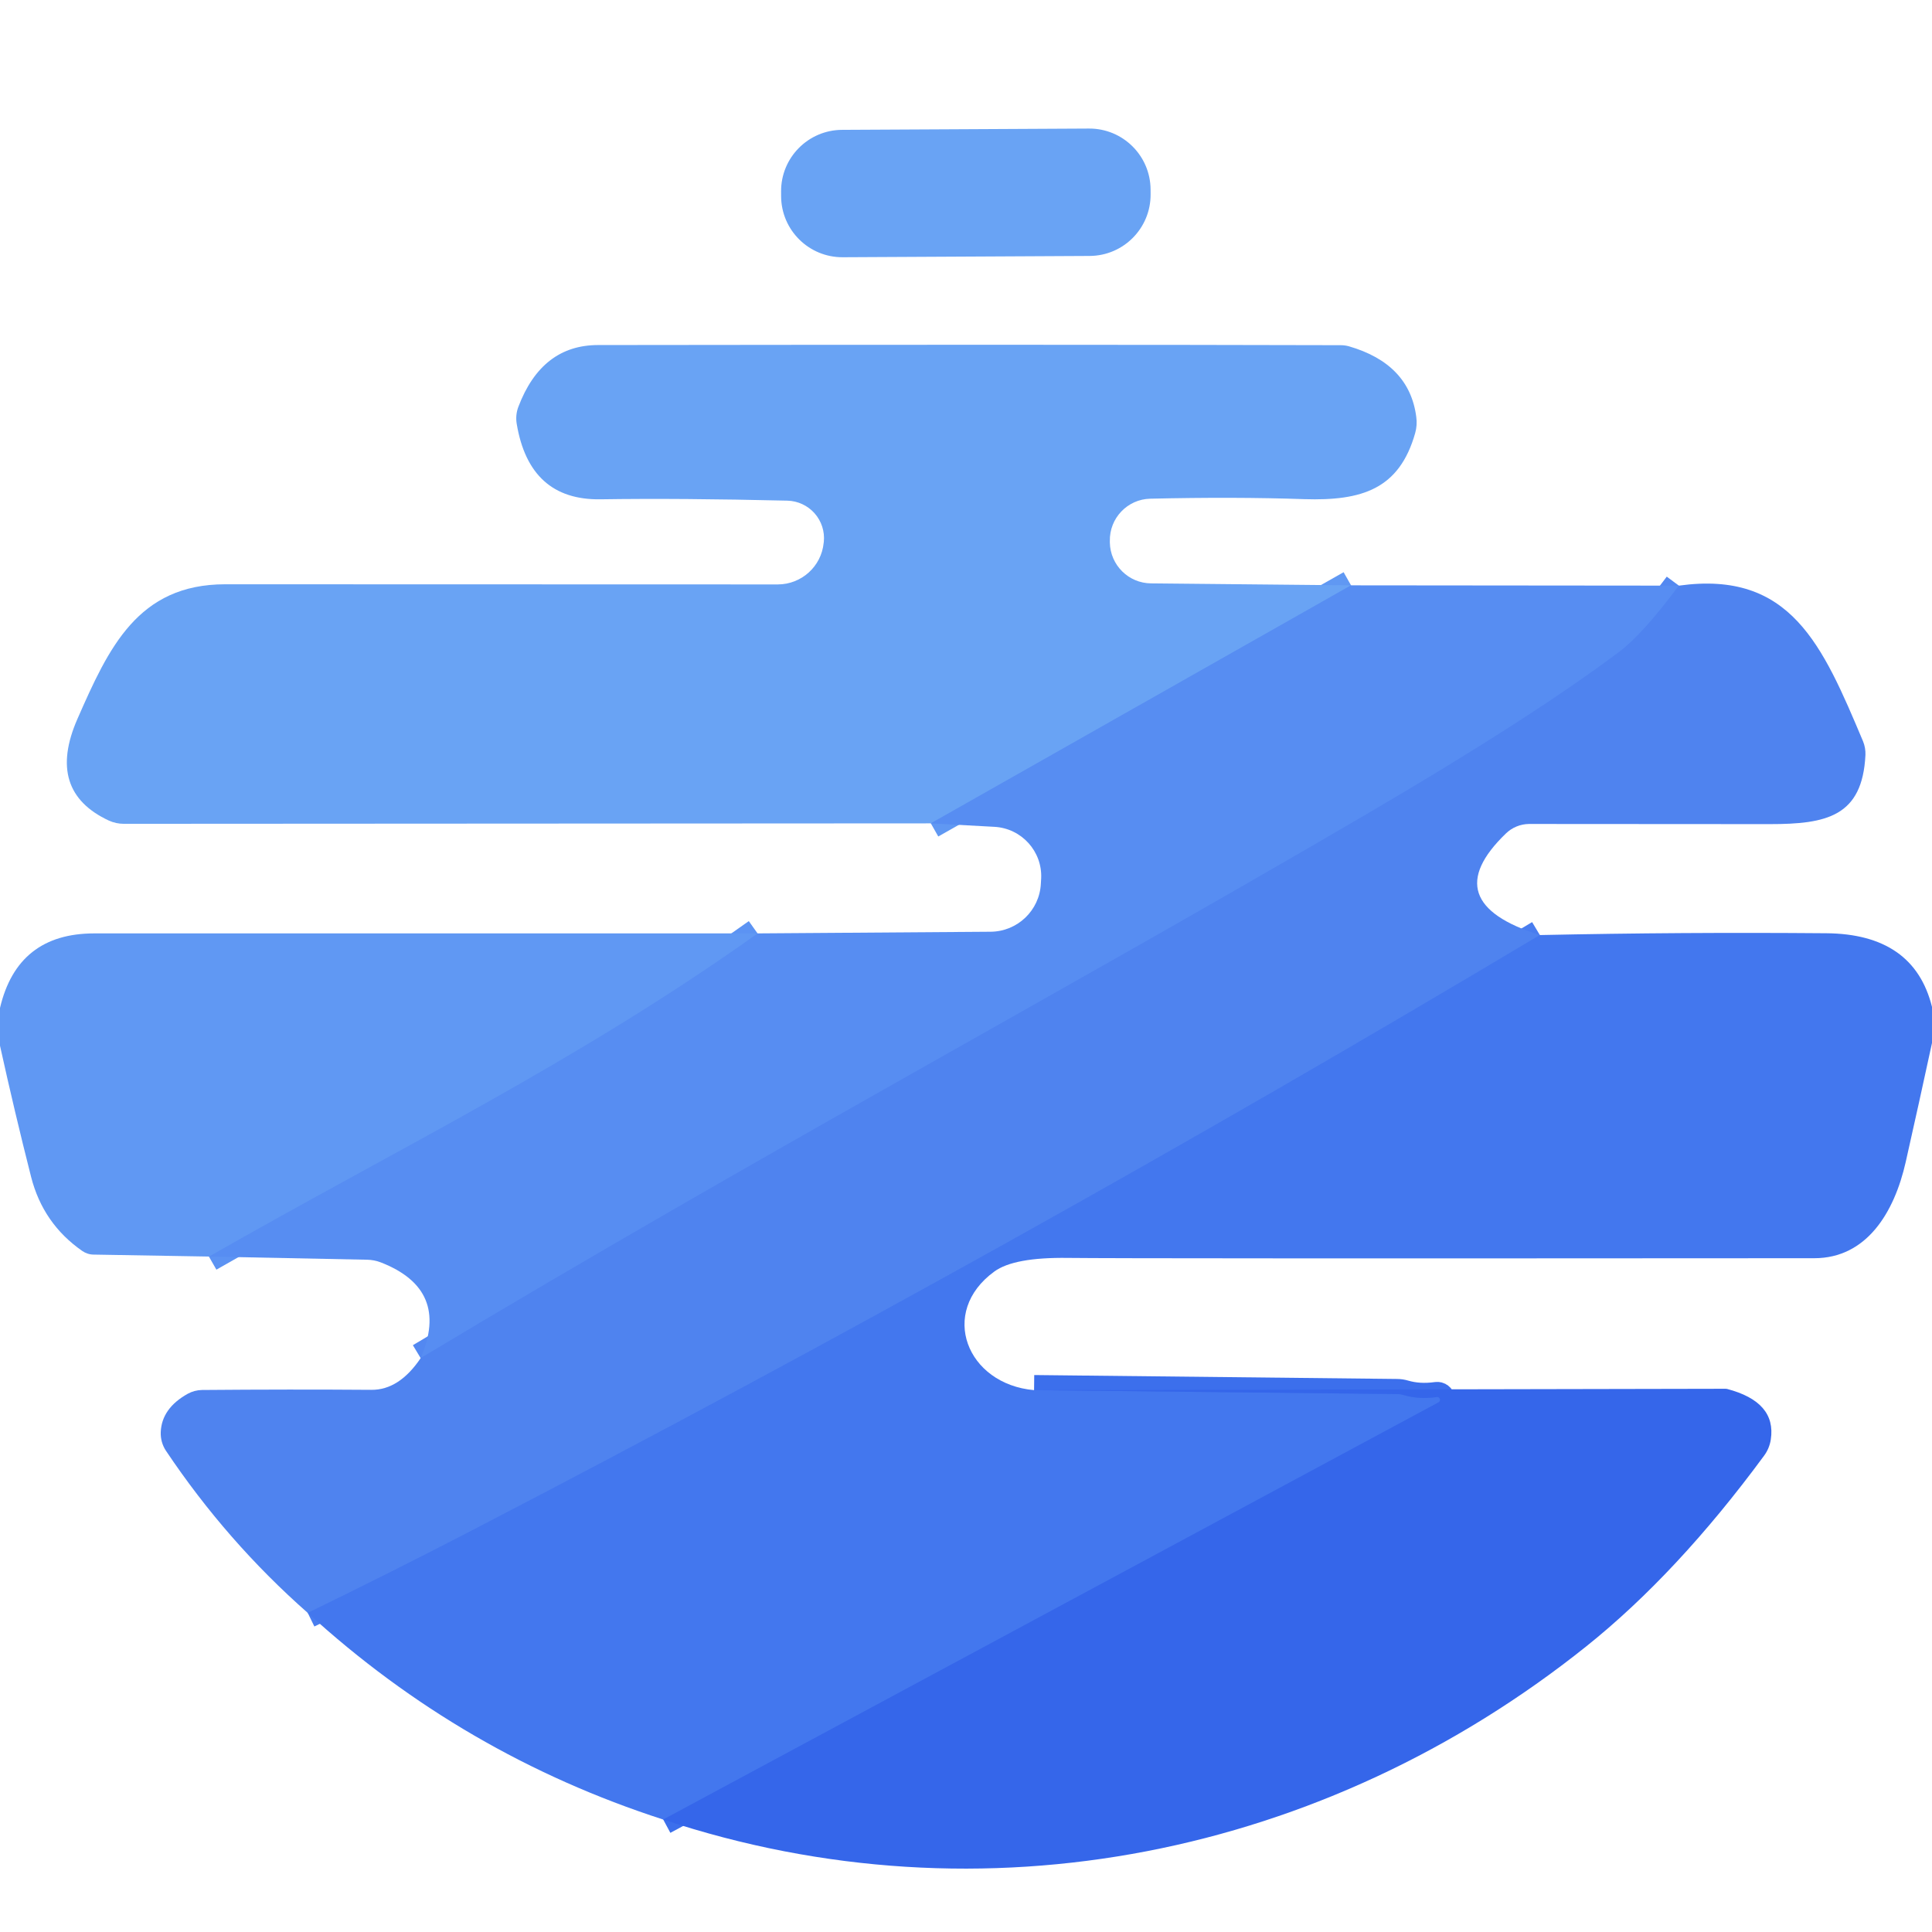
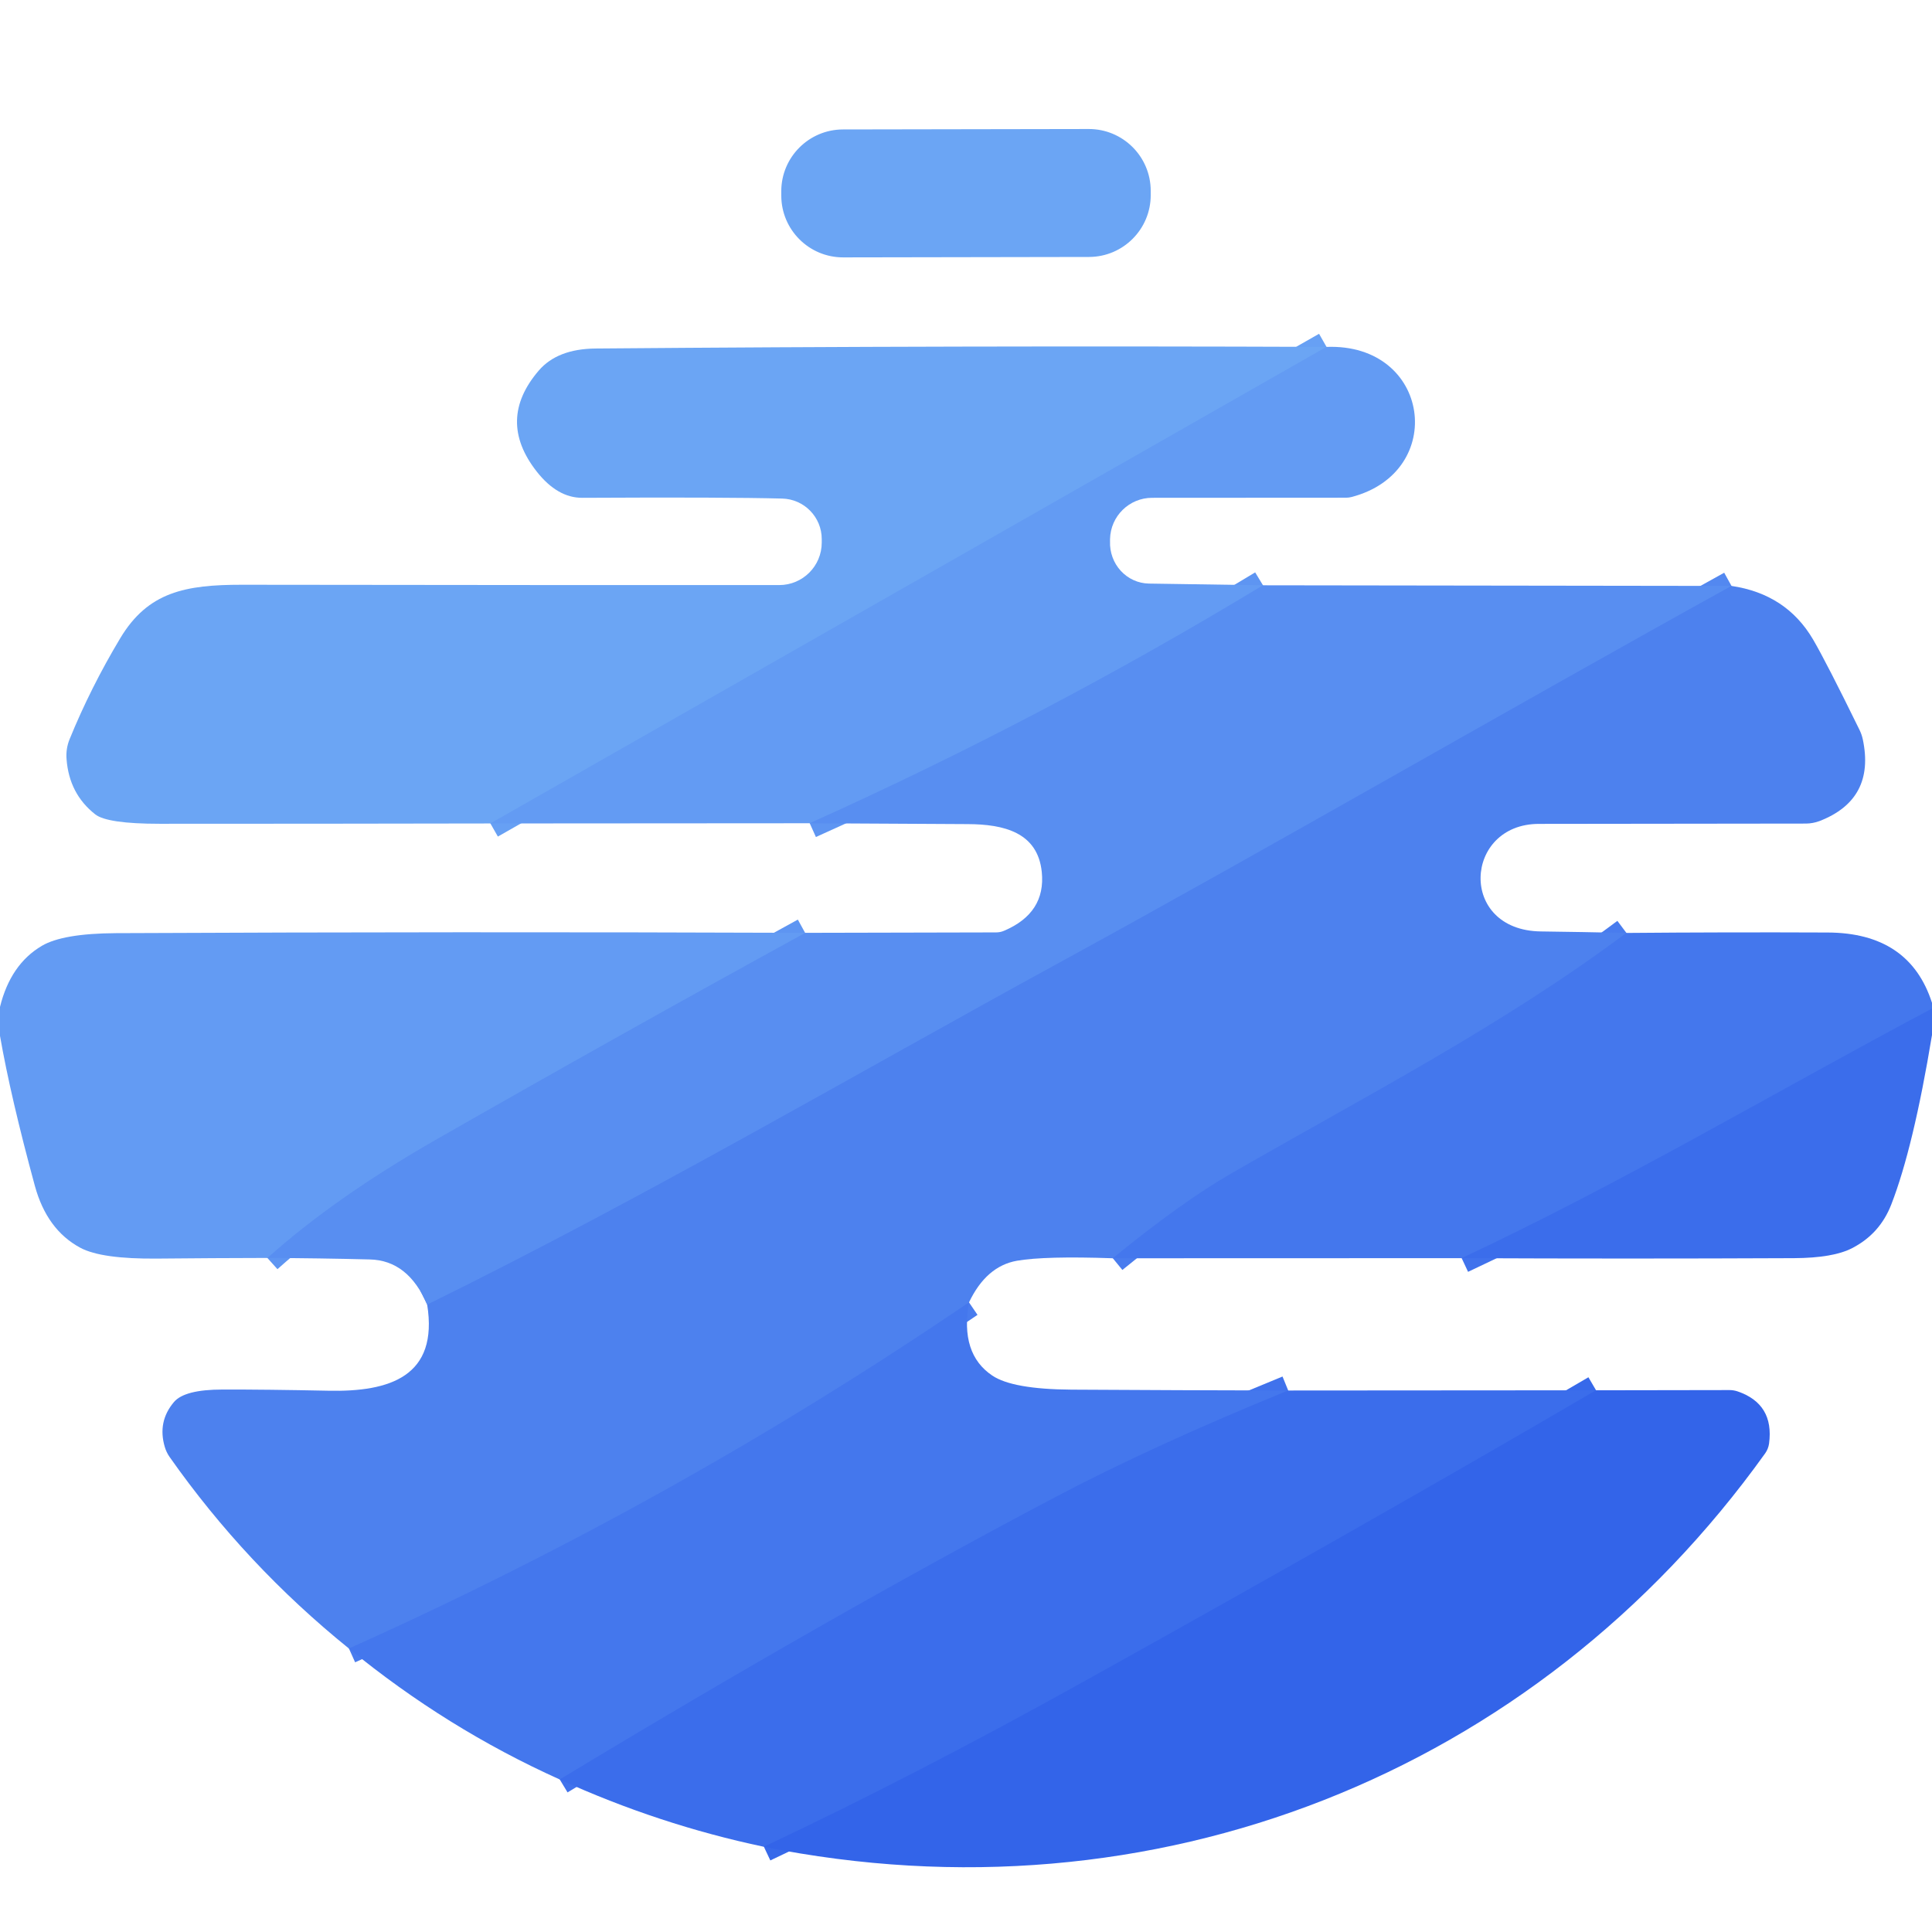
- <svg xmlns="http://www.w3.org/2000/svg" version="1.1" viewBox="0.00 0.00 128.00 128.00" width="128" height="128">
+ <svg xmlns="http://www.w3.org/2000/svg" version="1.1" viewBox="0.00 0.00 180.00 180.00" width="128" height="128">
  <g stroke-width="2.00" fill="none" stroke-linecap="butt">
-     <path stroke="#6098f3" vector-effect="non-scaling-stroke" d="   M 89.51 38.78   L 61.67 54.55" />
-     <path stroke="#5388f1" vector-effect="non-scaling-stroke" d="   M 111.23 38.80   Q 108.83 42.03 107.25 43.21   Q 101.40 47.59 90.51 53.96   C 69.71 66.13 50.48 76.40 27.87 89.98" />
-     <path stroke="#5c93f3" vector-effect="non-scaling-stroke" d="   M 13.84 83.25   C 26.15 76.20 38.17 70.40 50.19 61.84" />
-     <path stroke="#497def" vector-effect="non-scaling-stroke" d="   M 102.02 61.95   Q 67.24 82.73 31.30 101.38   Q 26.00 104.13 20.39 106.86" />
-     <path stroke="#3c6fec" vector-effect="non-scaling-stroke" d="   M 68.51 92.10   L 92.55 92.36   A 1.62 1.61 53.3 0 1 93.02 92.43   Q 94.01 92.72 95.17 92.56   A 0.19 0.19 0.0 0 1 95.29 92.92   L 43.94 120.55" />
+     <path stroke="#67a0f4" vector-effect="non-scaling-stroke" d="   M 123.59 32.32   L 45.69 76.72" />
+     <path stroke="#5e95f2" vector-effect="non-scaling-stroke" d="   M 117.67 54.53   Q 97.27 66.89 75.44 76.70" />
+     <path stroke="#5388f0" vector-effect="non-scaling-stroke" d="   M 161.32 54.59   C 140.43 66.15 118.46 78.89 98.99 89.53   C 79.28 100.30 60.19 111.52 39.80 121.55" />
+     <path stroke="#5e95f2" vector-effect="non-scaling-stroke" d="   M 24.91 117.20   Q 31.15 111.60 40.54 106.22   Q 57.64 96.44 75.01 86.91" />
+     <path stroke="#497cee" vector-effect="non-scaling-stroke" d="   M 151.53 86.92   C 139.96 95.57 127.22 102.13 114.77 109.30   Q 110.11 111.98 103.68 117.23" />
+     <path stroke="#497cee" vector-effect="non-scaling-stroke" d="   M 90.28 121.34   Q 62.90 139.97 32.51 153.59" />
+     <path stroke="#4072ec" vector-effect="non-scaling-stroke" d="   M 180.00 93.97   C 165.39 101.73 151.15 110.21 136.18 117.22" />
+     <path stroke="#4072ec" vector-effect="non-scaling-stroke" d="   M 120.02 129.55   Q 107.37 134.71 98.24 139.53   Q 77.34 150.56 52.15 165.79" />
+     <path stroke="#3769ea" vector-effect="non-scaling-stroke" d="   M 148.70 129.53   Q 128.08 141.59 101.01 156.65   Q 85.35 165.37 71.17 172.06" />
  </g>
-   <rect fill="#69a3f4" x="-12.24" y="-4.22" transform="translate(63.99,12.78) rotate(-0.3)" width="24.48" height="8.44" rx="4.06" />
-   <path fill="#69a3f4" d="   M 89.51 38.78   L 61.67 54.55   L 8.20 54.58   A 2.43 2.37 56.4 0 1 7.22 54.37   Q 3.03 52.42 5.13 47.63   C 7.19 42.94 9.12 38.71 14.92 38.71   Q 24.27 38.71 51.53 38.72   A 3.06 3.05 2.8 0 0 54.57 35.97   L 54.58 35.90   A 2.49 2.48 3.6 0 0 52.17 33.17   Q 45.09 33.00 39.78 33.08   Q 35.07 33.15 34.23 28.06   A 2.20 2.12 51.8 0 1 34.34 26.96   Q 35.89 22.86 39.63 22.86   Q 70.19 22.82 88.83 22.87   A 2.05 2.03 -37.2 0 1 89.36 22.94   Q 93.37 24.10 93.83 27.61   A 2.62 2.57 49.3 0 1 93.76 28.69   C 92.71 32.41 90.23 33.19 86.41 33.07   Q 81.81 32.91 76.21 33.04   A 2.75 2.74 88.7 0 0 73.53 35.85   L 73.53 35.95   A 2.76 2.75 89.6 0 0 76.26 38.65   L 89.51 38.78   Z" />
-   <path fill="#578df2" d="   M 111.23 38.80   Q 108.83 42.03 107.25 43.21   Q 101.40 47.59 90.51 53.96   C 69.71 66.13 50.48 76.40 27.87 89.98   Q 29.84 85.42 25.21 83.63   A 2.77 2.61 54.3 0 0 24.33 83.46   L 13.84 83.25   C 26.15 76.20 38.17 70.40 50.19 61.84   L 65.63 61.73   A 3.36 3.35 1.2 0 0 68.96 58.54   L 68.98 58.20   A 3.28 3.27 2.9 0 0 65.89 54.78   L 61.67 54.55   L 89.51 38.78   L 111.23 38.80   Z" />
-   <path fill="#4f83ef" d="   M 102.02 61.95   Q 67.24 82.73 31.30 101.38   Q 26.00 104.13 20.39 106.86   Q 15.02 102.13 10.99 96.11   A 2.11 2.06 -61.0 0 1 10.65 94.87   Q 10.72 93.30 12.44 92.34   A 2.05 2.04 -59.8 0 1 13.38 92.09   Q 19.27 92.04 24.60 92.08   Q 26.44 92.10 27.87 89.98   C 50.48 76.40 69.71 66.13 90.51 53.96   Q 101.40 47.59 107.25 43.21   Q 108.83 42.03 111.23 38.80   C 118.64 37.77 120.75 42.75 123.43 49.11   A 2.19 2.13 35.7 0 1 123.59 50.02   C 123.39 54.10 121.01 54.60 117.25 54.60   Q 101.64 54.59 101.30 54.59   A 2.24 2.23 -67.3 0 0 99.77 55.22   Q 95.05 59.77 102.02 61.95   Z" />
-   <path fill="#6098f3" d="   M 50.19 61.84   C 38.17 70.40 26.15 76.20 13.84 83.25   L 6.21 83.12   A 1.38 1.30 60.8 0 1 5.45 82.88   Q 2.85 81.07 2.06 77.97   Q 0.97 73.68 0.00 69.28   L 0.00 66.78   Q 1.16 61.84 6.25 61.84   Q 28.24 61.84 50.19 61.84   Z" />
-   <path fill="#4377ee" d="   M 128.00 66.71   L 128.00 69.10   Q 127.14 73.08 126.26 76.98   C 125.50 80.35 123.66 83.36 120.20 83.36   Q 74.80 83.39 70.76 83.34   Q 67.18 83.29 65.88 84.24   C 62.16 86.94 64.05 91.71 68.51 92.10   L 92.55 92.36   A 1.62 1.61 53.3 0 1 93.02 92.43   Q 94.01 92.72 95.17 92.56   A 0.19 0.19 0.0 0 1 95.29 92.92   L 43.94 120.55   Q 30.67 116.26 20.39 106.86   Q 26.00 104.13 31.30 101.38   Q 67.24 82.73 102.02 61.95   Q 111.43 61.75 121.00 61.83   Q 126.80 61.88 128.00 66.71   Z" />
-   <path fill="#3566ea" d="   M 43.94 120.55   L 95.29 92.92   A 0.19 0.19 0.0 0 0 95.17 92.56   Q 94.01 92.72 93.02 92.43   A 1.62 1.61 53.3 0 0 92.55 92.36   L 68.51 92.10   L 114.32 92.01   A 0.53 0.48 47.9 0 1 114.42 92.02   Q 117.70 92.88 117.32 95.37   A 2.42 2.36 68.3 0 1 116.87 96.45   Q 111.13 104.25 105.09 109.08   C 87.78 122.92 65.14 127.60 43.94 120.55   Z" />
+   <rect fill="#6ba5f4" x="-17.21" y="-5.96" transform="translate(90.00,18.00) rotate(-0.1)" width="34.42" height="11.92" rx="5.76" />
+   <path fill="#6ba5f4" d="   M 123.59 32.32   L 45.69 76.72   Q 30.31 76.75 14.88 76.75   Q 9.99 76.75 8.87 75.87   Q 6.44 73.96 6.20 70.72   A 4.04 3.98 -36.8 0 1 6.48 68.88   Q 8.44 64.07 11.21 59.45   C 13.80 55.14 17.28 54.48 22.53 54.48   Q 53.18 54.52 72.60 54.51   A 3.96 3.96 0.0 0 0 76.56 50.55   L 76.56 50.23   A 3.78 3.78 0.0 0 0 72.87 46.45   Q 67.60 46.31 54.25 46.38   Q 51.94 46.39 50.01 43.94   Q 46.24 39.14 50.19 34.53   Q 51.93 32.50 55.50 32.47   Q 89.38 32.19 123.59 32.32   Z" />
+   <path fill="#639bf3" d="   M 117.67 54.53   Q 97.27 66.89 75.44 76.70   L 45.69 76.72   L 123.59 32.32   C 133.30 31.96 134.88 43.99 125.90 46.31   A 2.08 1.84 -48.6 0 1 125.42 46.37   L 107.34 46.38   A 3.93 3.92 -89.3 0 0 103.42 50.22   L 103.42 50.43   A 3.79 3.69 -88.3 0 0 107.04 54.37   L 117.67 54.53   Z" />
+   <path fill="#588ef1" d="   M 161.32 54.59   C 140.43 66.15 118.46 78.89 98.99 89.53   C 79.28 100.30 60.19 111.52 39.80 121.55   Q 38.03 117.42 34.45 117.34   Q 29.75 117.22 24.91 117.20   Q 31.15 111.60 40.54 106.22   Q 57.64 96.44 75.01 86.91   L 92.81 86.87   A 1.86 1.85 -56.5 0 0 93.54 86.72   Q 97.45 85.06 97.06 81.24   C 96.68 77.56 93.55 76.79 90.14 76.78   Q 82.81 76.75 75.44 76.70   Q 97.27 66.89 117.67 54.53   L 161.32 54.59   Z" />
+   <path fill="#4d81ee" d="   M 151.53 86.92   C 139.96 95.57 127.22 102.13 114.77 109.30   Q 110.11 111.98 103.68 117.23   Q 97.36 117.01 94.75 117.46   Q 91.88 117.97 90.28 121.34   Q 62.90 139.97 32.51 153.59   Q 22.89 145.82 15.80 135.74   A 3.31 3.17 -71.8 0 1 15.35 134.80   Q 14.66 132.45 16.21 130.62   Q 17.20 129.46 20.74 129.46   Q 24.75 129.45 30.58 129.57   C 36.36 129.70 40.86 128.21 39.80 121.55   C 60.19 111.52 79.28 100.30 98.99 89.53   C 118.46 78.89 140.43 66.15 161.32 54.59   Q 166.43 55.34 168.92 59.58   Q 170.17 61.72 173.25 68.01   A 3.96 3.79 -65.5 0 1 173.55 68.87   Q 174.74 74.48 169.51 76.50   A 3.82 3.66 -54.4 0 1 168.28 76.73   Q 166.70 76.74 143.37 76.76   C 136.37 76.77 135.83 86.69 143.57 86.78   Q 147.47 86.83 151.53 86.92   Z" />
+   <path fill="#639bf3" d="   M 75.01 86.91   Q 57.64 96.44 40.54 106.22   Q 31.15 111.60 24.91 117.20   Q 19.83 117.21 14.66 117.26   Q 9.45 117.31 7.48 116.25   Q 4.37 114.58 3.25 110.49   Q 1.00 102.23 0.00 96.51   L 0.00 93.81   Q 0.98 89.84 3.90 88.12   Q 5.85 86.97 10.80 86.94   Q 42.87 86.79 75.01 86.91   Z" />
+   <path fill="#4477ed" d="   M 180.00 93.43   L 180.00 93.97   C 165.39 101.73 151.15 110.21 136.18 117.22   L 103.68 117.23   Q 110.11 111.98 114.77 109.30   C 127.22 102.13 139.96 95.57 151.53 86.92   Q 160.81 86.84 170.26 86.88   Q 177.90 86.90 180.00 93.43   Z" />
+   <path fill="#3b6deb" d="   M 180.00 93.97   L 180.00 96.43   Q 178.27 106.91 176.21 112.21   Q 175.15 114.95 172.57 116.28   Q 170.81 117.20 167.15 117.22   Q 151.69 117.29 136.18 117.22   C 151.15 110.21 165.39 101.73 180.00 93.97   Z" />
+   <path fill="#4477ed" d="   M 90.28 121.34   Q 89.42 126.13 92.45 128.16   Q 94.34 129.43 99.81 129.47   Q 109.86 129.53 120.02 129.55   Q 107.37 134.71 98.24 139.53   Q 77.34 150.56 52.15 165.79   Q 41.60 161.04 32.51 153.59   Q 62.90 139.97 90.28 121.34   Z" />
+   <path fill="#3b6deb" d="   M 148.70 129.53   Q 128.08 141.59 101.01 156.65   Q 85.35 165.37 71.17 172.06   Q 61.39 170.00 52.15 165.79   Q 77.34 150.56 98.24 139.53   Q 107.37 134.71 120.02 129.55   L 148.70 129.53   Z" />
+   <path fill="#3364e9" d="   M 71.17 172.06   Q 85.35 165.37 101.01 156.65   Q 128.08 141.59 148.70 129.53   L 161.14 129.51   A 2.35 2.33 -35.7 0 1 161.88 129.63   Q 165.31 130.80 164.82 134.49   A 2.09 2.06 66.9 0 1 164.46 135.40   C 142.99 165.39 107.34 179.36 71.17 172.06   Z" />
</svg>
